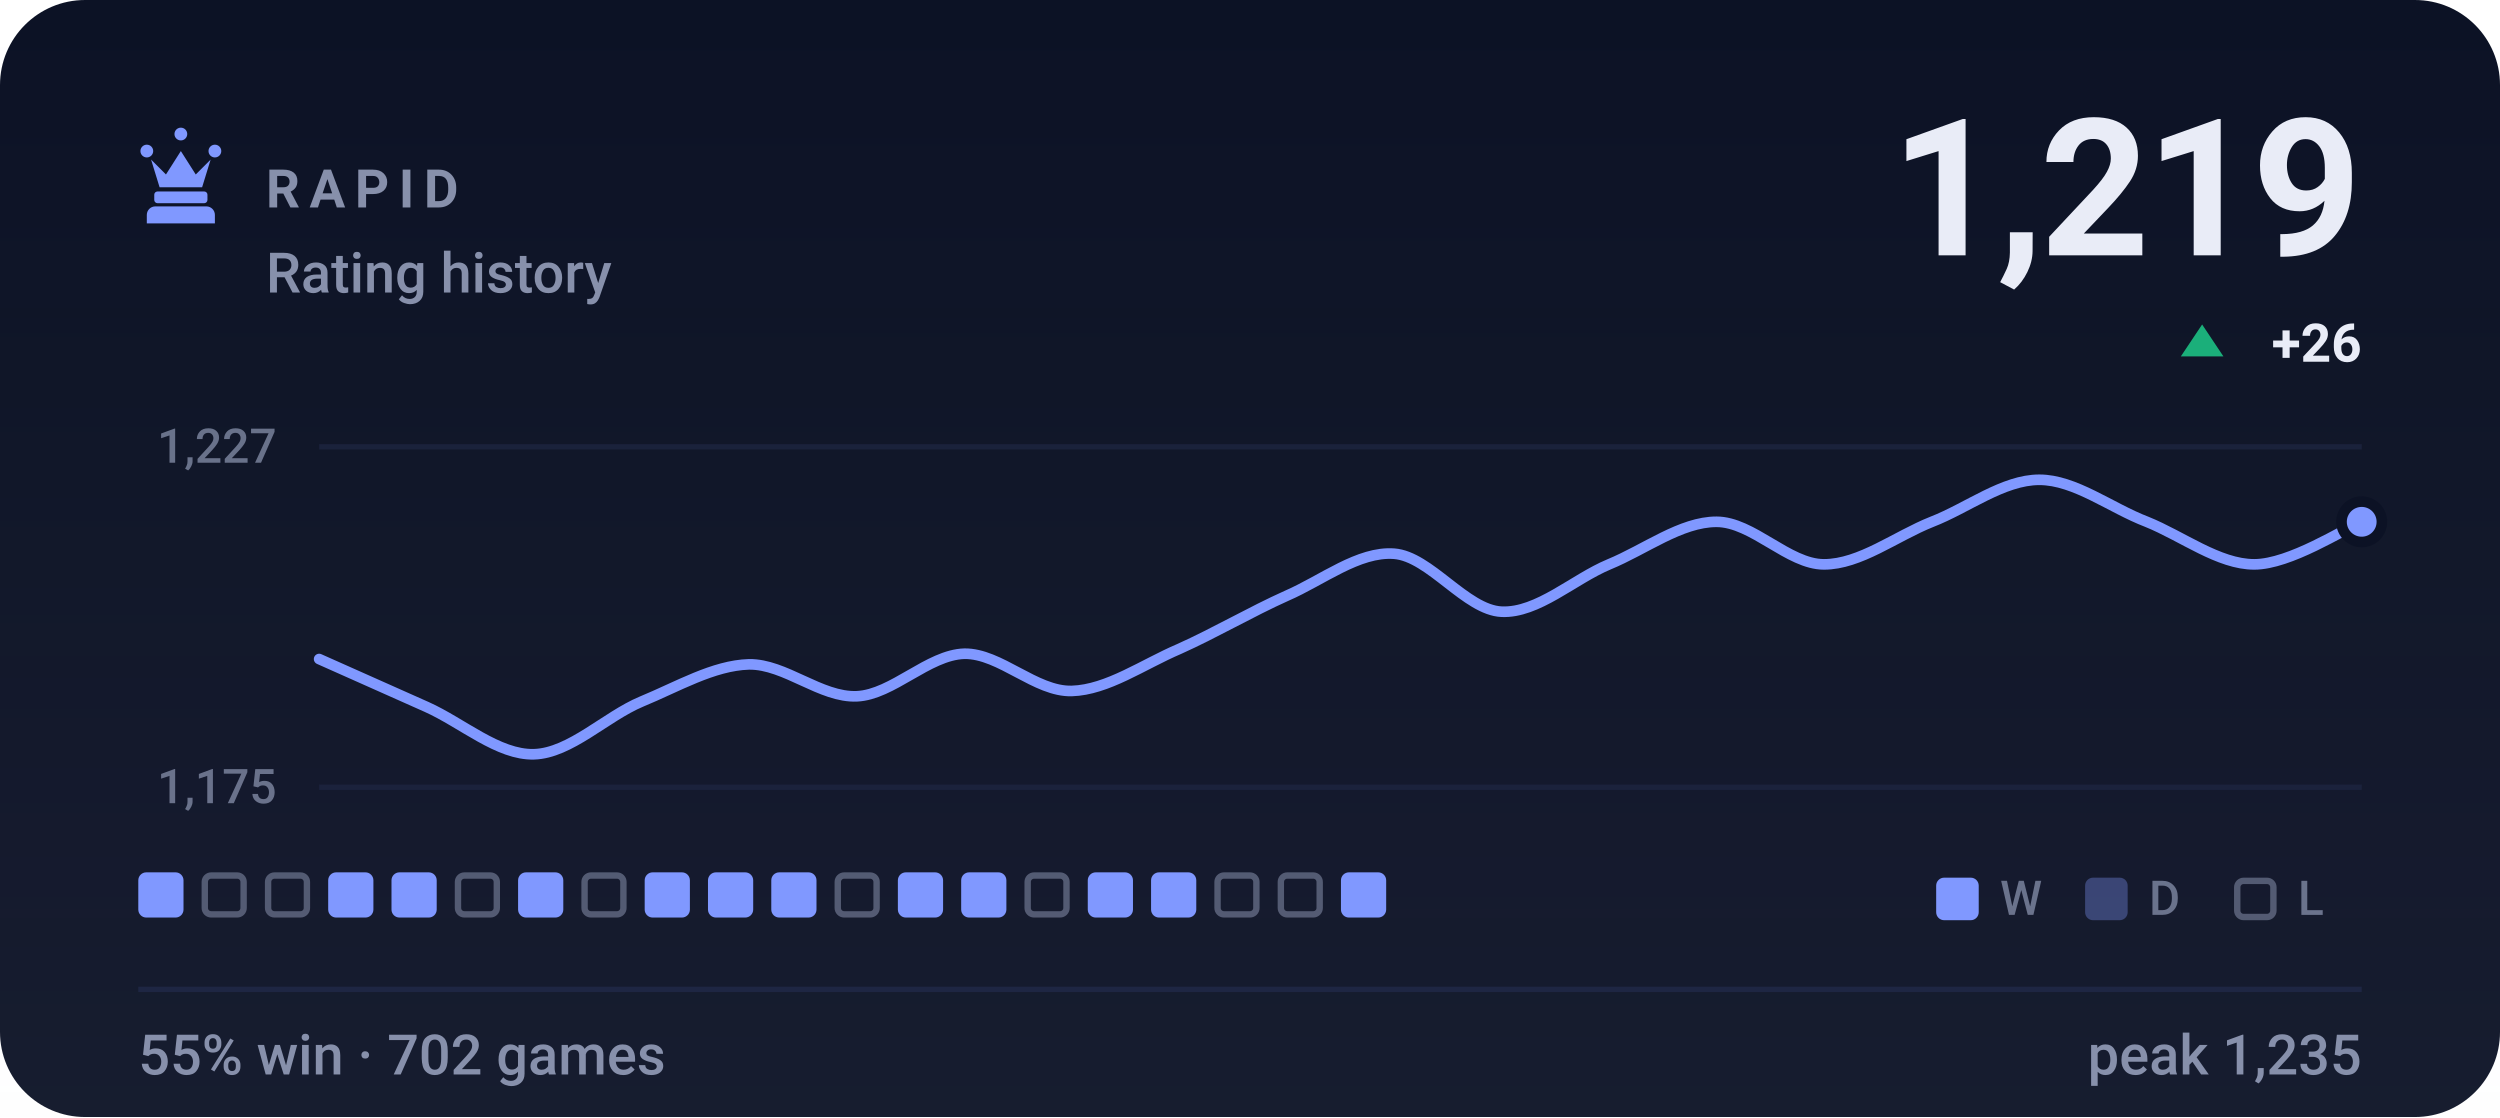
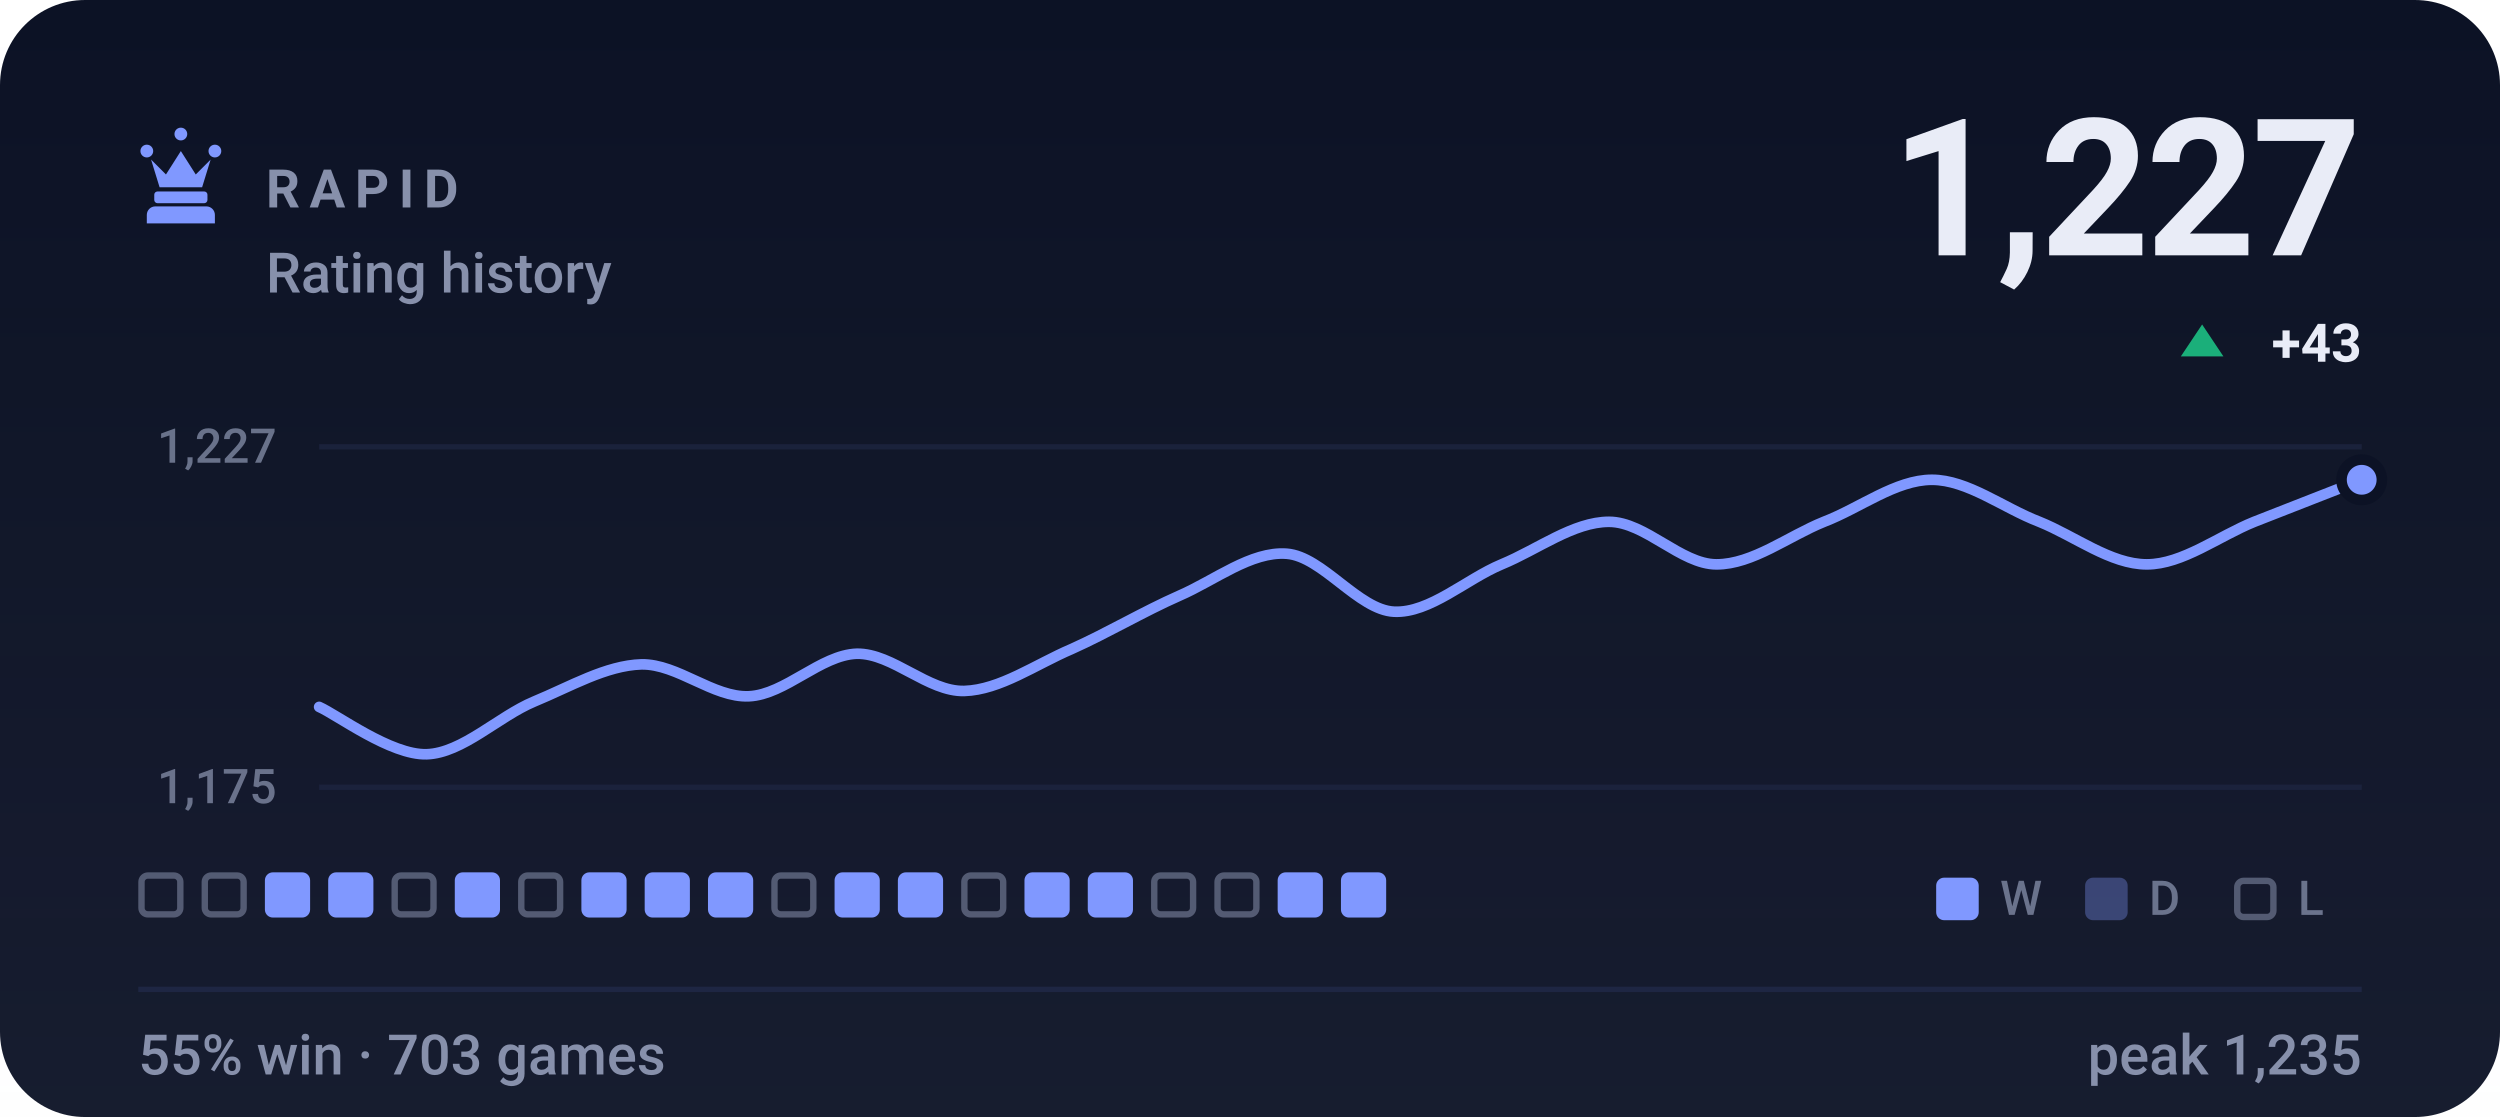
- <svg xmlns="http://www.w3.org/2000/svg" viewBox="0 0 470 210" width="470" height="210" role="img" aria-label="RAPID rating history, currently 1219, 55% win rate over 702 games">
+ <svg xmlns="http://www.w3.org/2000/svg" viewBox="0 0 470 210" width="470" height="210" role="img" aria-label="RAPID rating history, currently 1227, 55% win rate over 703 games">
  <style>svg{font-family:-apple-system,BlinkMacSystemFont,'Segoe UI',Roboto,'Helvetica Neue',Arial,sans-serif}text{fill:#e9ecf7;white-space:pre}.bg{fill:#0c1225}.acc{fill:#8098ff}.win{fill:#1baf7a}.draw{fill:#8b8f96}.loss{fill:#d03b3b}.lbl{font-size:10px;font-weight:600;letter-spacing:.18em;fill:#8790ab}.cap{font-size:10.5px;font-weight:500;fill:#8790ab}.num{font-family:-apple-system,BlinkMacSystemFont,'Segoe UI',Roboto,'Helvetica Neue',Arial,sans-serif;font-weight:700;letter-spacing:-.02em}.tick{font-size:9px;font-weight:500;fill:#8790ab;opacity:.75}.dl{font-size:10px;font-weight:600}.rule{stroke:#1e2643;stroke-width:1;fill:none}.grid{stroke:#1e2643;stroke-width:1;fill:none;opacity:.7}.ln{fill:none;stroke:#8098ff;stroke-width:2;stroke-linecap:round;stroke-linejoin:round}.ring{stroke:#0c1225;stroke-width:2}.hollow{fill:none;stroke-width:1.5}.sq{fill:#e9ecf7;opacity:.035}</style>
  <rect class="bg" width="470" height="210" rx="16" />
  <defs>
    <linearGradient id="gp" x1="0" y1="0" x2="0" y2="1">
      <stop offset="0" stop-color="#e9ecf7" stop-opacity="0" />
      <stop offset="1" stop-color="#e9ecf7" stop-opacity=".05" />
    </linearGradient>
  </defs>
  <rect width="470" height="210" fill="url(#gp)" />
  <g class="acc" transform="translate(24.0,22.8) scale(0.2)">
    <path d="M18 22a6 6 0 1 1 0 12 6 6 0 0 1 0-12zm64 0a6 6 0 1 1 0 12 6 6 0 0 1 0-12zM50 6a6 6 0 1 1 0 12 6 6 0 0 1 0-12zM22 36l8 26h40l8-26-14 14-14-22-14 22zM28 66h44c1.6 0 3 1.3 3 3v5c0 1.6-1.4 3-3 3H28c-1.6 0-3-1.4-3-3v-5c0-1.7 1.4-3 3-3zM26 80h48c4.4 0 8 3.6 8 8v8H18v-8c0-4.4 3.6-8 8-8z" />
  </g>
  <text class="lbl" x="50" y="39">RAPID</text>
  <text class="cap" x="50" y="55">Rating history</text>
-   <text class="num" x="444" y="48" text-anchor="end" style="font-size:36px">1,219</text>
+   <text class="num" x="444" y="48" text-anchor="end" style="font-size:36px">1,227</text>
  <path fill="#1baf7a" d="M414 61L418 67H410Z" />
-   <text class="dl" x="444" y="68" text-anchor="end" fill="#1baf7a">+26</text>
+   <text class="dl" x="444" y="68" text-anchor="end" fill="#1baf7a">+43</text>
  <line class="grid" x1="60" y1="84" x2="444" y2="84" />
  <line class="grid" x1="60" y1="148" x2="444" y2="148" />
  <text class="tick" x="52" y="87" text-anchor="end">1,227</text>
  <text class="tick" x="52" y="151" text-anchor="end">1,175</text>
-   <path class="ln" d="M60.0 123.9C63.4 125.4 73.5 129.9 80.2 132.9C86.9 135.9 93.7 142.0 100.4 141.8C107.2 141.6 113.9 134.7 120.6 131.9C127.4 129.1 134.1 125.1 140.8 124.9C147.6 124.8 154.3 131.2 161.1 130.9C167.8 130.6 174.5 123.1 181.3 122.9C188.0 122.8 194.7 130.1 201.5 129.9C208.2 129.7 214.9 124.9 221.7 122.0C228.4 119.0 235.2 115.0 241.9 112.0C248.6 109.1 255.4 103.6 262.1 104.1C268.8 104.6 275.6 114.7 282.3 115.0C289.1 115.3 295.8 108.9 302.5 106.1C309.3 103.3 316.0 98.1 322.7 98.1C329.5 98.1 336.2 106.1 342.9 106.1C349.7 106.1 356.4 100.8 363.2 98.1C369.9 95.5 376.6 90.2 383.4 90.2C390.1 90.2 396.8 95.5 403.6 98.1C410.3 100.8 417.1 106.1 423.8 106.1C430.5 106.1 440.6 99.5 444.0 98.1" />
-   <circle class="acc ring" cx="444.0" cy="98.1" r="3.8" />
-   <rect x="26.0" y="164" width="8.5" height="8.5" rx="1.5" fill="#8098ff" />
+   <path class="ln" d="M60.0 132.9C63.4 134.4 73.5 142.0 80.2 141.8C86.9 141.6 93.7 134.7 100.4 131.9C107.2 129.1 113.9 125.1 120.6 124.9C127.4 124.8 134.1 131.2 140.8 130.9C147.6 130.6 154.3 123.1 161.1 122.9C167.8 122.8 174.5 130.1 181.3 129.9C188.0 129.7 194.7 124.9 201.5 122.0C208.2 119.0 214.9 115.0 221.7 112.0C228.4 109.1 235.2 103.6 241.9 104.1C248.6 104.6 255.4 114.7 262.1 115.0C268.8 115.3 275.6 108.9 282.3 106.1C289.1 103.3 295.8 98.1 302.5 98.1C309.3 98.1 316.0 106.1 322.7 106.1C329.5 106.1 336.2 100.8 342.9 98.1C349.7 95.5 356.4 90.2 363.2 90.2C369.9 90.2 376.6 95.5 383.4 98.1C390.1 100.8 396.8 106.1 403.6 106.1C410.3 106.1 417.1 100.8 423.8 98.1C430.5 95.5 440.6 91.5 444.0 90.2" />
+   <circle class="acc ring" cx="444.0" cy="90.2" r="3.8" />
+   <rect x="26.6" y="164.6" width="7.3" height="7.3" rx="1.2" fill="none" stroke="#8790ab" stroke-width="1.2" opacity=".55" />
  <rect x="38.5" y="164.6" width="7.3" height="7.3" rx="1.2" fill="none" stroke="#8790ab" stroke-width="1.2" opacity=".55" />
-   <rect x="50.4" y="164.6" width="7.3" height="7.3" rx="1.2" fill="none" stroke="#8790ab" stroke-width="1.2" opacity=".55" />
+   <rect x="49.8" y="164" width="8.5" height="8.5" rx="1.5" fill="#8098ff" />
  <rect x="61.7" y="164" width="8.5" height="8.5" rx="1.5" fill="#8098ff" />
-   <rect x="73.6" y="164" width="8.5" height="8.5" rx="1.5" fill="#8098ff" />
-   <rect x="86.1" y="164.6" width="7.3" height="7.3" rx="1.2" fill="none" stroke="#8790ab" stroke-width="1.2" opacity=".55" />
-   <rect x="97.4" y="164" width="8.5" height="8.5" rx="1.5" fill="#8098ff" />
-   <rect x="109.9" y="164.6" width="7.3" height="7.3" rx="1.2" fill="none" stroke="#8790ab" stroke-width="1.2" opacity=".55" />
+   <rect x="74.2" y="164.6" width="7.3" height="7.3" rx="1.2" fill="none" stroke="#8790ab" stroke-width="1.2" opacity=".55" />
+   <rect x="85.5" y="164" width="8.5" height="8.5" rx="1.5" fill="#8098ff" />
+   <rect x="98.0" y="164.6" width="7.3" height="7.3" rx="1.2" fill="none" stroke="#8790ab" stroke-width="1.2" opacity=".55" />
+   <rect x="109.3" y="164" width="8.5" height="8.5" rx="1.5" fill="#8098ff" />
  <rect x="121.2" y="164" width="8.5" height="8.5" rx="1.5" fill="#8098ff" />
  <rect x="133.1" y="164" width="8.5" height="8.5" rx="1.5" fill="#8098ff" />
-   <rect x="145.0" y="164" width="8.5" height="8.5" rx="1.5" fill="#8098ff" />
-   <rect x="157.5" y="164.6" width="7.3" height="7.3" rx="1.2" fill="none" stroke="#8790ab" stroke-width="1.2" opacity=".55" />
+   <rect x="145.6" y="164.6" width="7.3" height="7.3" rx="1.2" fill="none" stroke="#8790ab" stroke-width="1.2" opacity=".55" />
+   <rect x="156.9" y="164" width="8.5" height="8.5" rx="1.5" fill="#8098ff" />
  <rect x="168.8" y="164" width="8.5" height="8.5" rx="1.5" fill="#8098ff" />
-   <rect x="180.7" y="164" width="8.5" height="8.5" rx="1.5" fill="#8098ff" />
-   <rect x="193.2" y="164.6" width="7.3" height="7.3" rx="1.2" fill="none" stroke="#8790ab" stroke-width="1.2" opacity=".55" />
+   <rect x="181.3" y="164.6" width="7.3" height="7.3" rx="1.2" fill="none" stroke="#8790ab" stroke-width="1.2" opacity=".55" />
+   <rect x="192.6" y="164" width="8.5" height="8.5" rx="1.5" fill="#8098ff" />
  <rect x="204.5" y="164" width="8.5" height="8.5" rx="1.5" fill="#8098ff" />
-   <rect x="216.4" y="164" width="8.5" height="8.5" rx="1.5" fill="#8098ff" />
+   <rect x="217.0" y="164.6" width="7.3" height="7.3" rx="1.2" fill="none" stroke="#8790ab" stroke-width="1.2" opacity=".55" />
  <rect x="228.9" y="164.6" width="7.3" height="7.3" rx="1.2" fill="none" stroke="#8790ab" stroke-width="1.2" opacity=".55" />
-   <rect x="240.8" y="164.6" width="7.3" height="7.3" rx="1.2" fill="none" stroke="#8790ab" stroke-width="1.2" opacity=".55" />
+   <rect x="240.2" y="164" width="8.5" height="8.5" rx="1.5" fill="#8098ff" />
  <rect x="252.1" y="164" width="8.5" height="8.5" rx="1.5" fill="#8098ff" />
  <rect x="364" y="165" width="8" height="8" rx="1.5" fill="#8098ff" />
  <text class="tick" x="376" y="172">W</text>
  <rect x="392" y="165" width="8" height="8" rx="1.5" fill="#8098ff" opacity=".34" />
  <text class="tick" x="404" y="172">D</text>
  <rect x="420.6" y="165.6" width="6.8" height="6.8" rx="1.2" fill="none" stroke="#8790ab" stroke-width="1.2" opacity=".55" />
  <text class="tick" x="432" y="172">L</text>
  <line class="rule" x1="26" y1="186" x2="444" y2="186" />
-   <text class="cap" x="26" y="202">55% win · 702 games</text>
+   <text class="cap" x="26" y="202">55% win · 703 games</text>
  <text class="cap" x="444" y="202" text-anchor="end">peak 1,235</text>
</svg>
